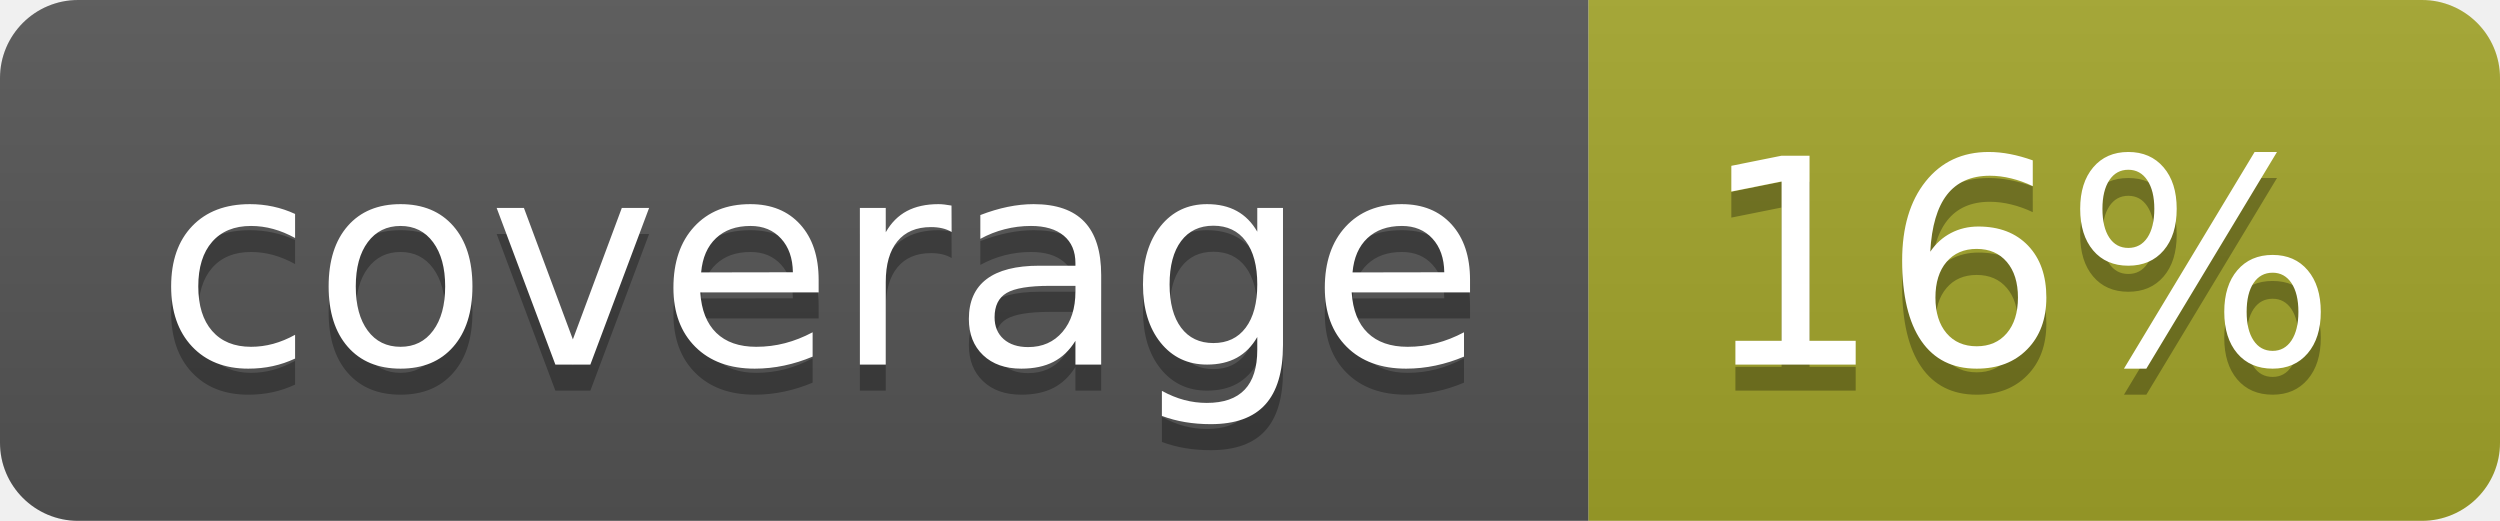
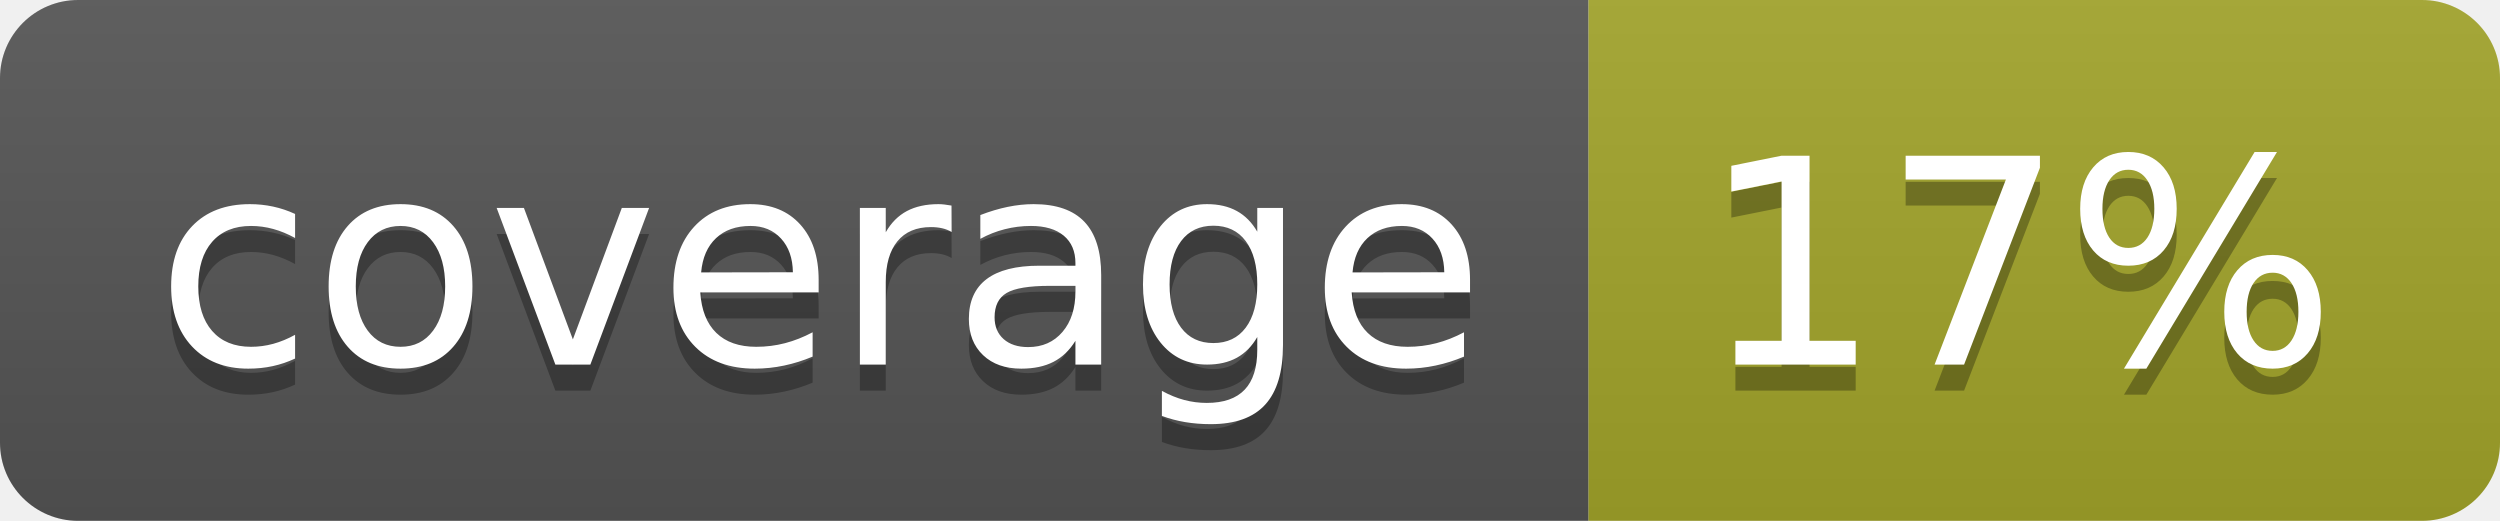
<svg xmlns="http://www.w3.org/2000/svg" width="96" height="20">
  <linearGradient id="b" x2="0" y2="100%">
    <stop offset="0" stop-color="#bbb" stop-opacity=".1" />
    <stop offset="1" stop-opacity=".1" />
  </linearGradient>
  <clipPath id="a">
    <rect width="96" height="20" rx="3" fill="#fff" />
  </clipPath>
  <g clip-path="url(#a)">
    <path fill="#555" d="M0 0h61v20H0z" />
    <path fill="#A3A52A" d="M61 0h35v20H61z" />
    <path fill="url(#b)" d="M0 0h96v20H0z" />
  </g>
  <g fill="#fff" text-anchor="middle" font-family="DejaVu Sans,Verdana,Geneva,sans-serif" font-size="110">
    <text x="315" y="150" fill="#010101" fill-opacity=".3" transform="scale(.1)" textLength="510">coverage</text>
    <text x="315" y="140" transform="scale(.1)" textLength="510">coverage</text>
-     <text x="775" y="150" fill="#010101" fill-opacity=".3" transform="scale(.1)" textLength="250">16%</text>
-     <text x="775" y="140" transform="scale(.1)" textLength="250">16%</text>
+     <text x="775" y="150" fill="#010101" fill-opacity=".3" transform="scale(.1)" textLength="250">17%</text>
+     <text x="775" y="140" transform="scale(.1)" textLength="250">17%</text>
  </g>
</svg>
